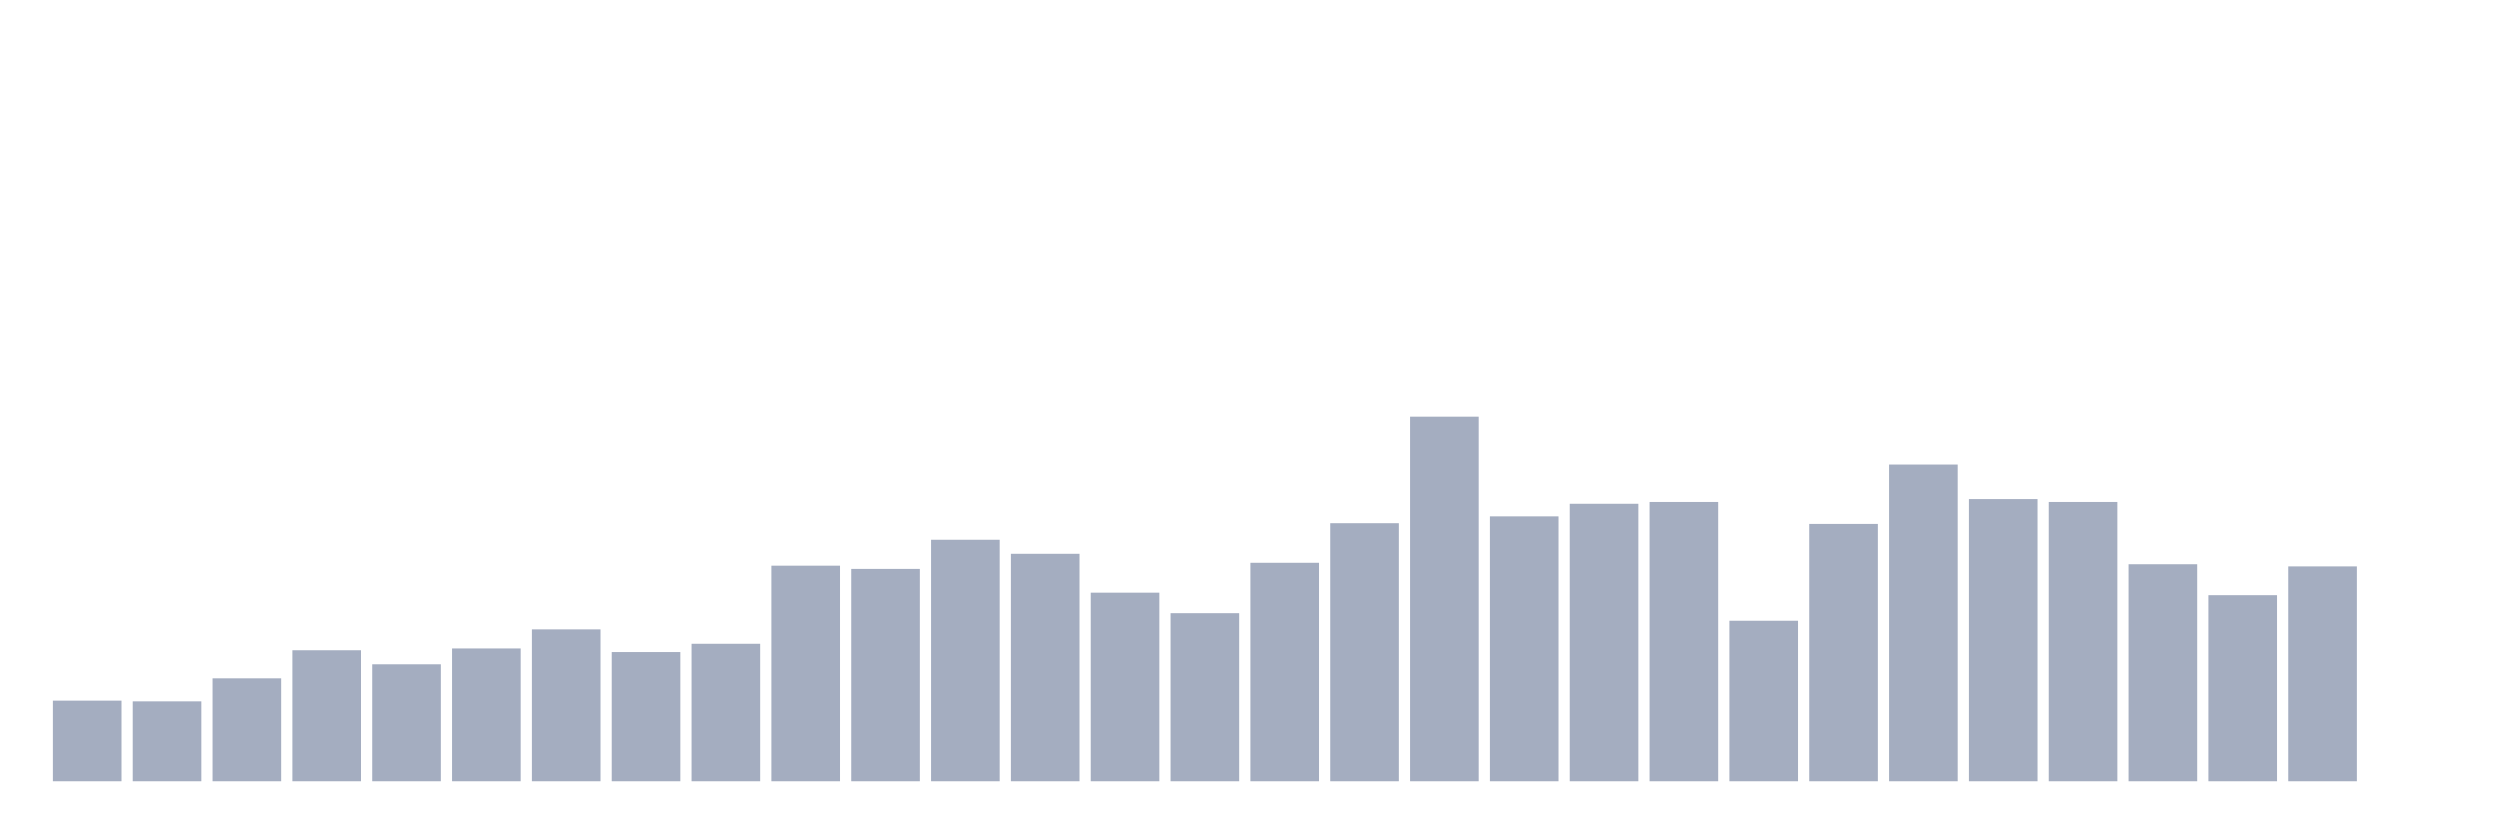
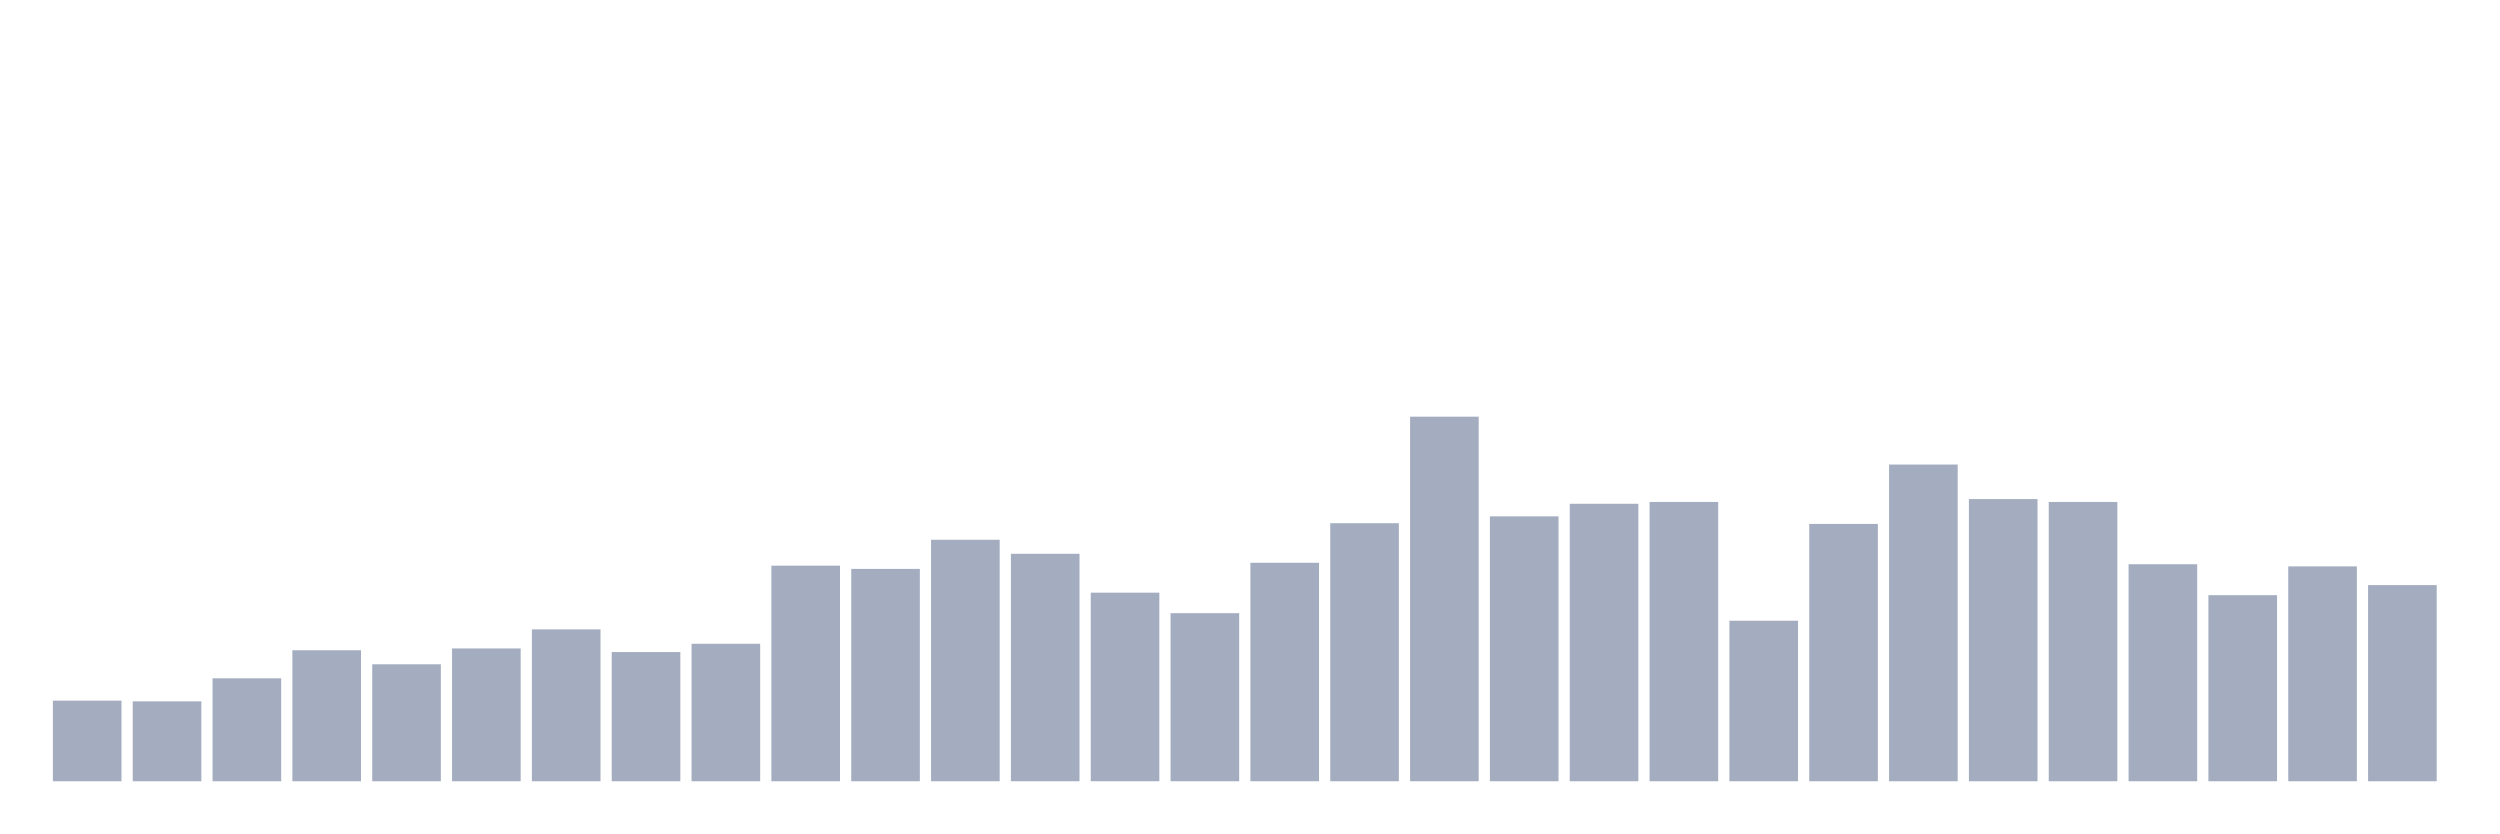
<svg xmlns="http://www.w3.org/2000/svg" viewBox="0 0 480 160">
  <g transform="translate(10,10)">
    <rect class="bar" x="0.153" width="13.175" y="124.521" height="15.479" fill="rgb(164,173,192)" />
    <rect class="bar" x="15.482" width="13.175" y="124.659" height="15.341" fill="rgb(164,173,192)" />
    <rect class="bar" x="30.81" width="13.175" y="120.237" height="19.763" fill="rgb(164,173,192)" />
    <rect class="bar" x="46.138" width="13.175" y="114.847" height="25.153" fill="rgb(164,173,192)" />
    <rect class="bar" x="61.466" width="13.175" y="117.542" height="22.458" fill="rgb(164,173,192)" />
    <rect class="bar" x="76.794" width="13.175" y="114.501" height="25.499" fill="rgb(164,173,192)" />
    <rect class="bar" x="92.123" width="13.175" y="110.839" height="29.161" fill="rgb(164,173,192)" />
    <rect class="bar" x="107.451" width="13.175" y="115.192" height="24.808" fill="rgb(164,173,192)" />
    <rect class="bar" x="122.779" width="13.175" y="113.603" height="26.397" fill="rgb(164,173,192)" />
    <rect class="bar" x="138.107" width="13.175" y="98.608" height="41.392" fill="rgb(164,173,192)" />
    <rect class="bar" x="153.436" width="13.175" y="99.23" height="40.77" fill="rgb(164,173,192)" />
    <rect class="bar" x="168.764" width="13.175" y="93.633" height="46.367" fill="rgb(164,173,192)" />
    <rect class="bar" x="184.092" width="13.175" y="96.328" height="43.672" fill="rgb(164,173,192)" />
    <rect class="bar" x="199.42" width="13.175" y="103.791" height="36.209" fill="rgb(164,173,192)" />
    <rect class="bar" x="214.748" width="13.175" y="107.73" height="32.27" fill="rgb(164,173,192)" />
    <rect class="bar" x="230.077" width="13.175" y="98.055" height="41.945" fill="rgb(164,173,192)" />
    <rect class="bar" x="245.405" width="13.175" y="90.454" height="49.546" fill="rgb(164,173,192)" />
    <rect class="bar" x="260.733" width="13.175" y="70" height="70" fill="rgb(164,173,192)" />
    <rect class="bar" x="276.061" width="13.175" y="89.141" height="50.859" fill="rgb(164,173,192)" />
    <rect class="bar" x="291.39" width="13.175" y="86.723" height="53.277" fill="rgb(164,173,192)" />
    <rect class="bar" x="306.718" width="13.175" y="86.377" height="53.623" fill="rgb(164,173,192)" />
    <rect class="bar" x="322.046" width="13.175" y="109.181" height="30.819" fill="rgb(164,173,192)" />
    <rect class="bar" x="337.374" width="13.175" y="90.592" height="49.408" fill="rgb(164,173,192)" />
    <rect class="bar" x="352.702" width="13.175" y="79.191" height="60.809" fill="rgb(164,173,192)" />
    <rect class="bar" x="368.031" width="13.175" y="85.824" height="54.176" fill="rgb(164,173,192)" />
    <rect class="bar" x="383.359" width="13.175" y="86.377" height="53.623" fill="rgb(164,173,192)" />
    <rect class="bar" x="398.687" width="13.175" y="98.332" height="41.668" fill="rgb(164,173,192)" />
    <rect class="bar" x="414.015" width="13.175" y="104.274" height="35.726" fill="rgb(164,173,192)" />
    <rect class="bar" x="429.344" width="13.175" y="98.746" height="41.254" fill="rgb(164,173,192)" />
-     <rect class="bar" x="444.672" width="13.175" y="140" height="0" fill="rgb(164,173,192)" />
+     <rect class="bar" x="444.672" width="13.175" y="102.34" height="37.66" fill="rgb(164,173,192)" />
  </g>
</svg>
